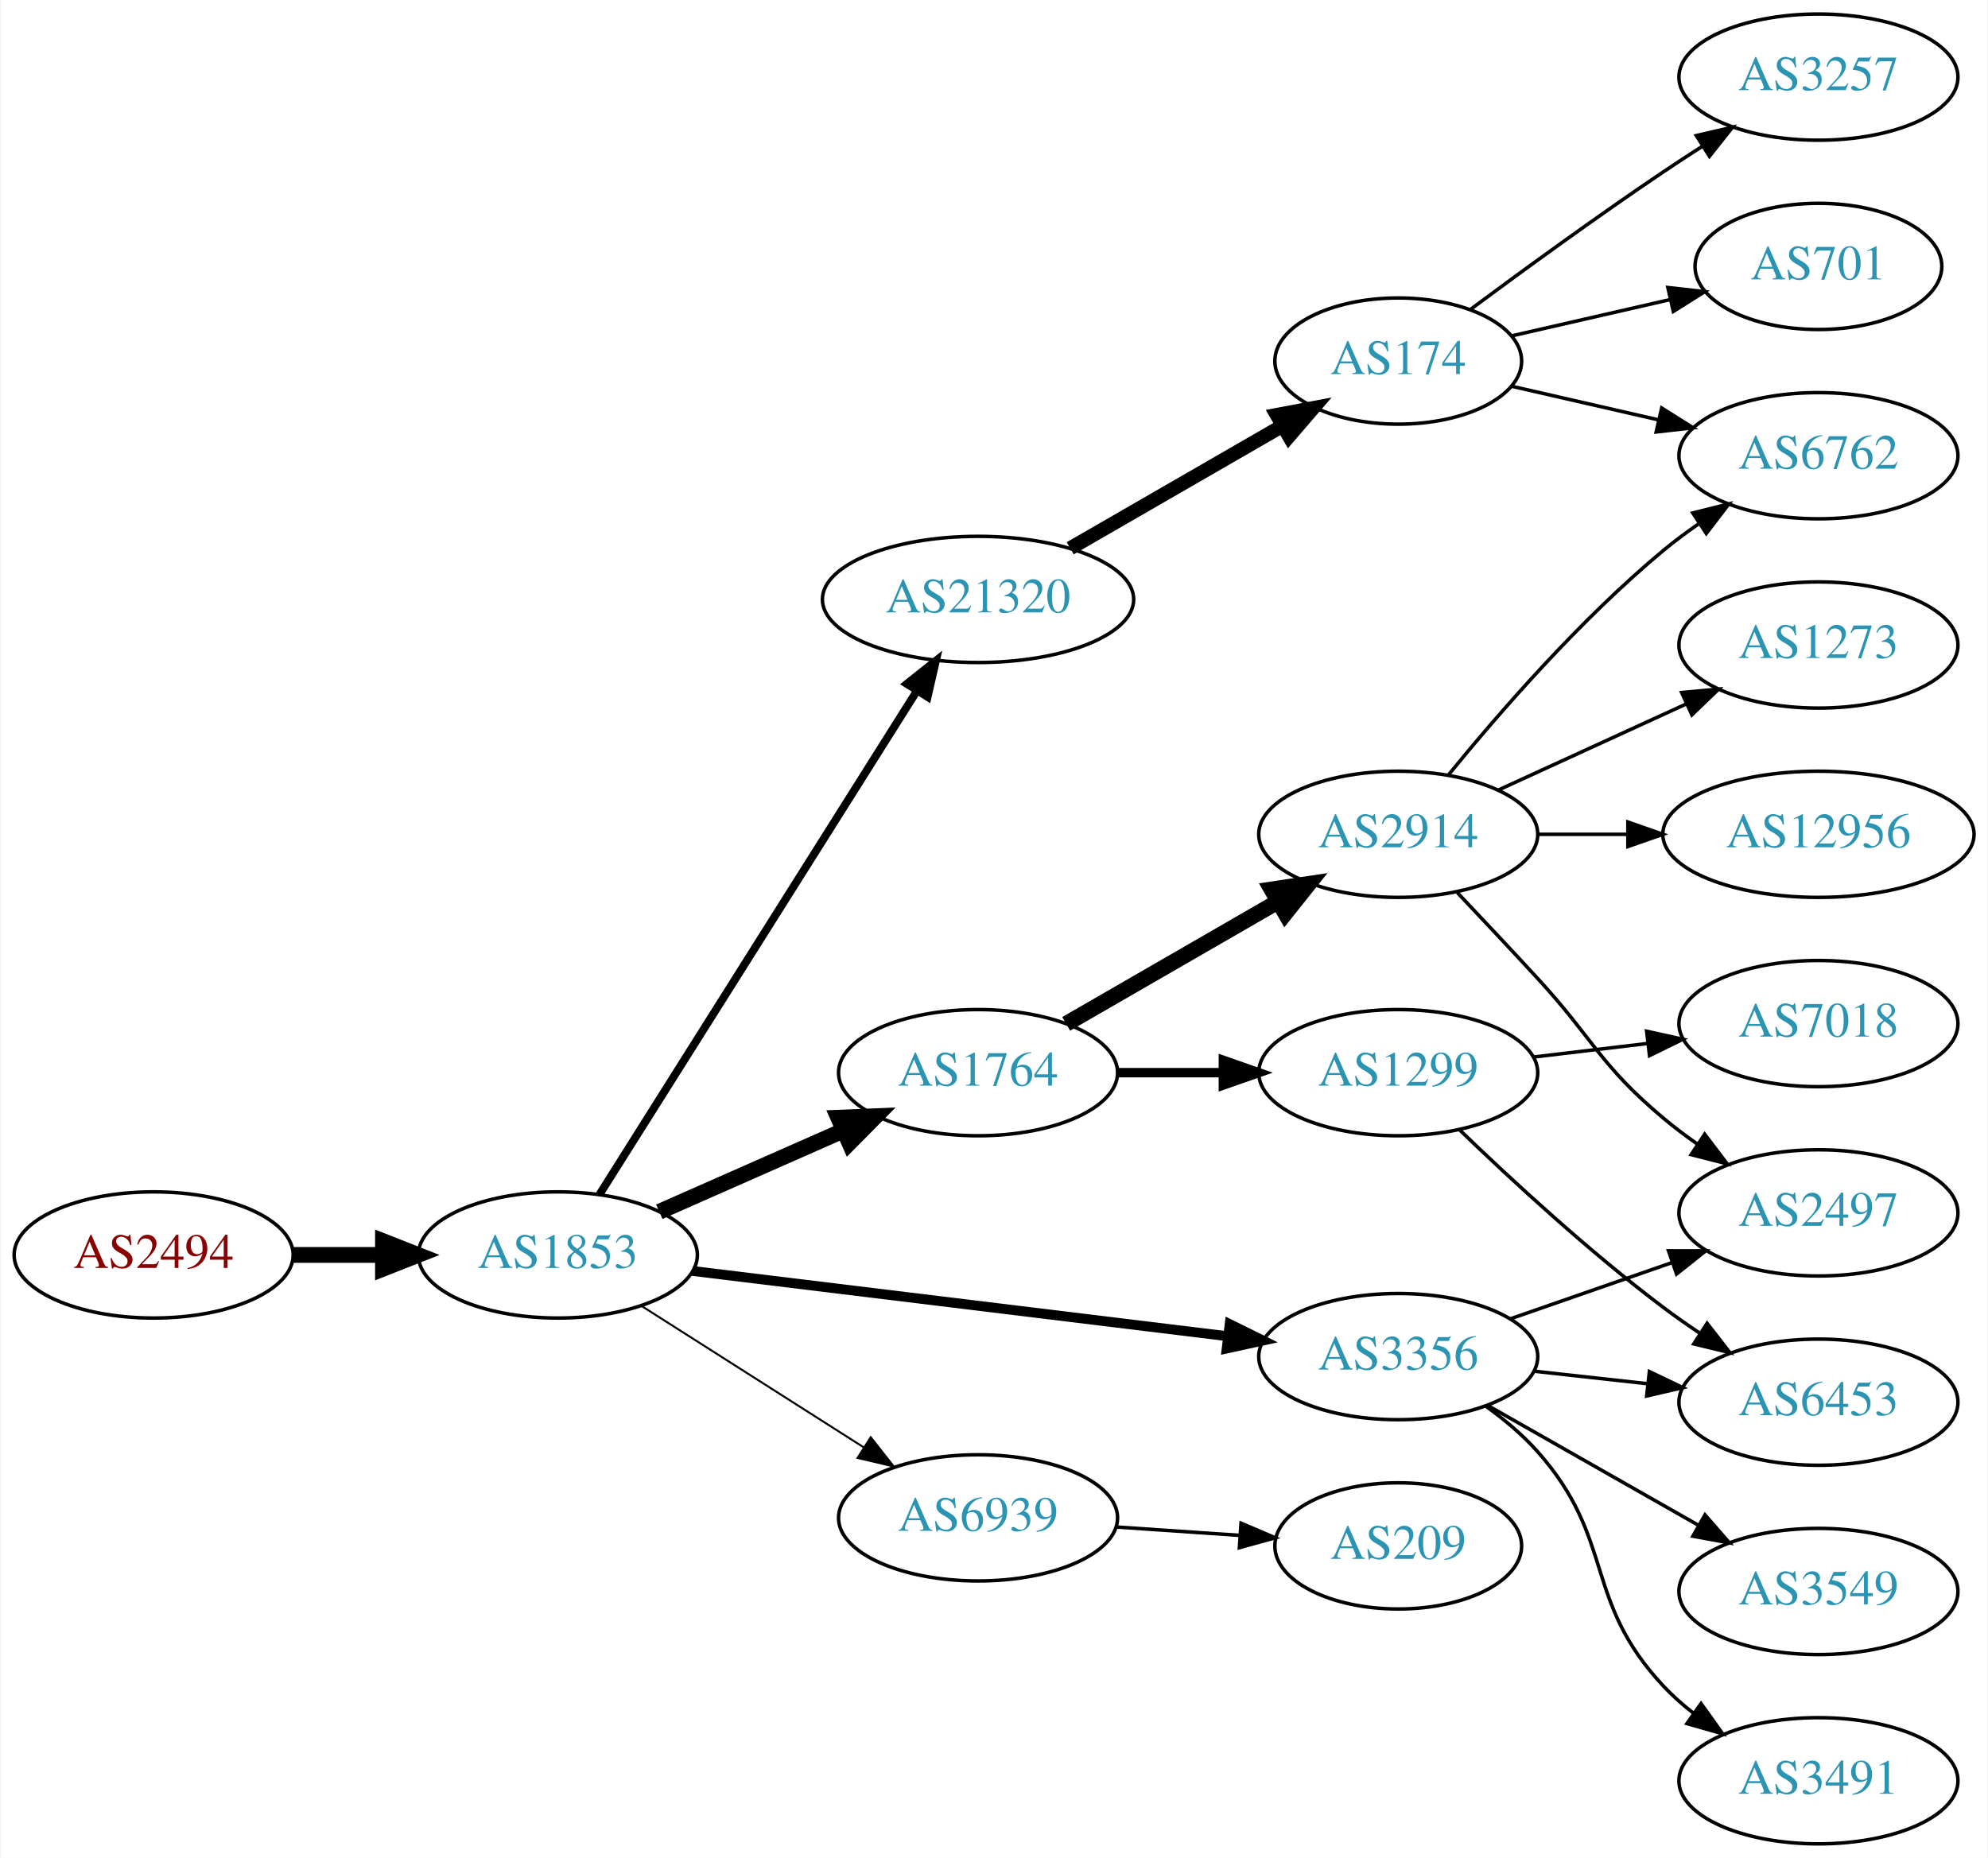
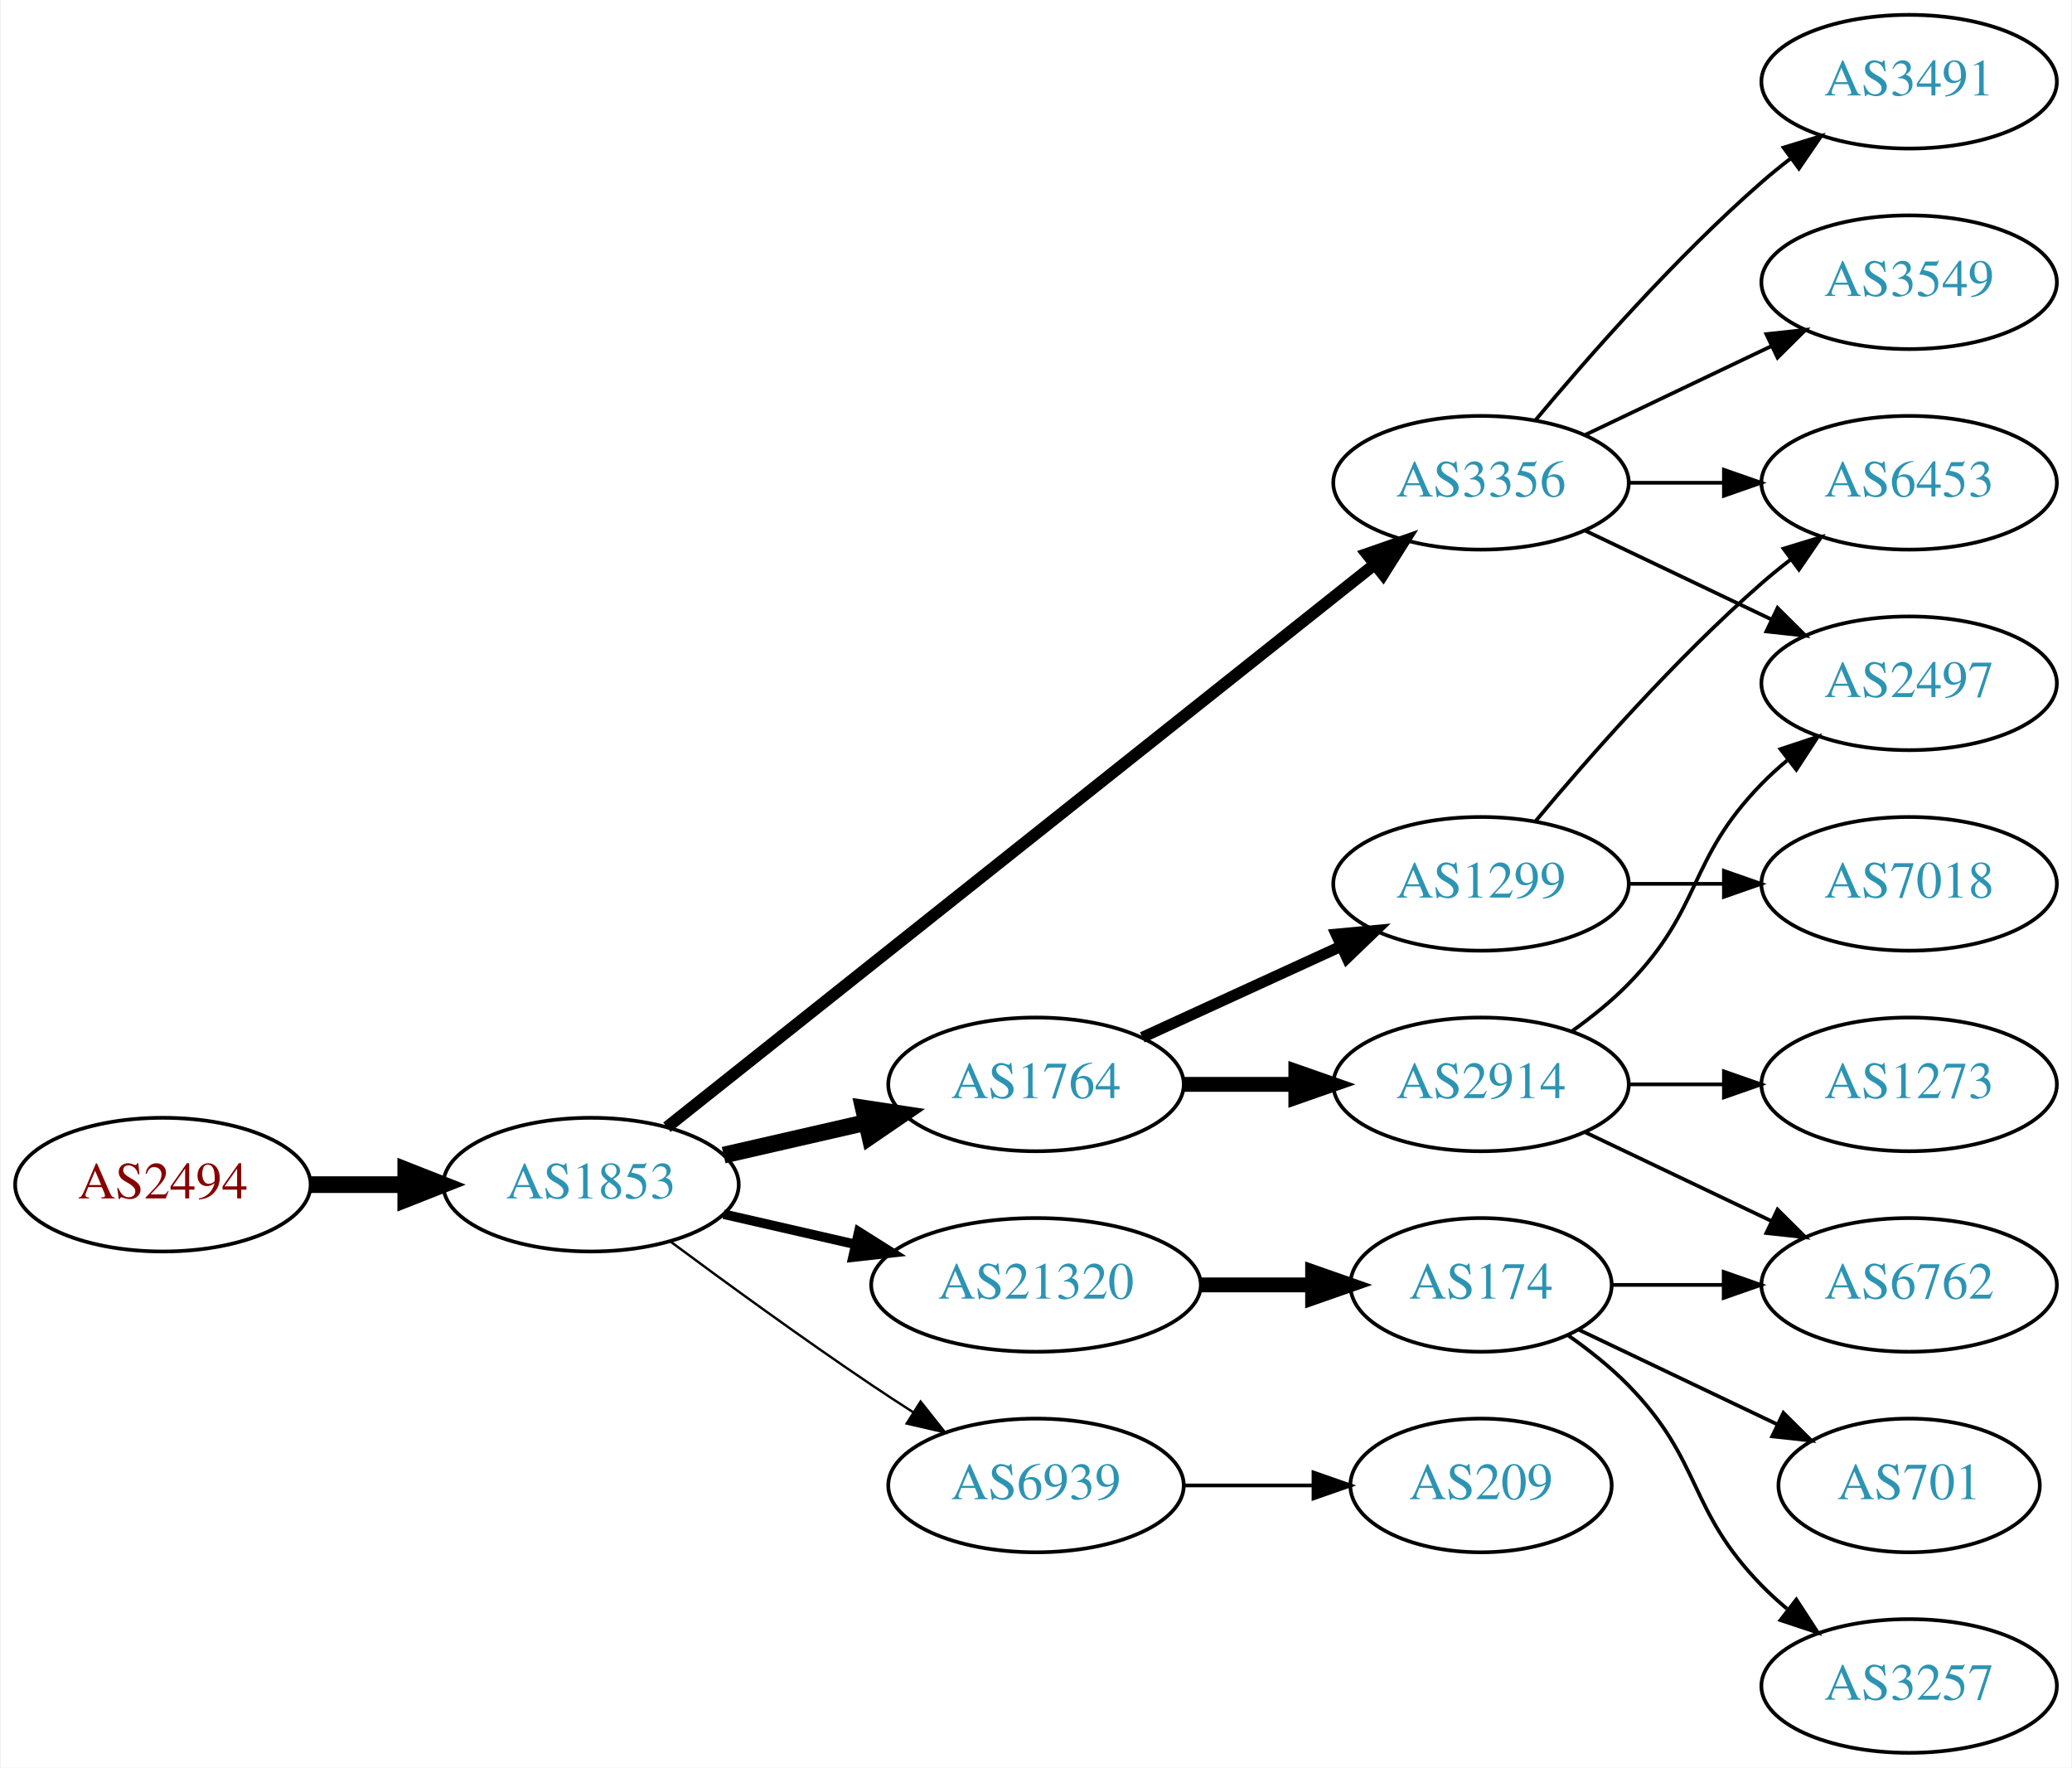
- <svg xmlns="http://www.w3.org/2000/svg" xmlns:xlink="http://www.w3.org/1999/xlink" width="567pt" height="530pt" viewBox="0.00 0.00 566.66 530.00">
-   <g id="graph0" class="graph" transform="scale(1 1) rotate(0) translate(4 526)">
-     <polygon fill="white" stroke="none" points="-4,4 -4,-526 562.663,-526 562.663,4 -4,4" />
+ <svg xmlns="http://www.w3.org/2000/svg" xmlns:xlink="http://www.w3.org/1999/xlink" width="558pt" height="476pt" viewBox="0.00 0.00 557.56 476.00">
+   <g id="graph0" class="graph" transform="scale(1 1) rotate(0) translate(4 472)">
+     <polygon fill="white" stroke="none" points="-4,4 -4,-472 553.564,-472 553.564,4 -4,4" />
    <g id="node1" class="node">
      <g id="a_node1">
        <a xlink:href="/asn/2494" xlink:title="AS2494 ~ MUWNET Autonomous System [AT]">
-           <ellipse fill="#ffffff" stroke="black" cx="39.647" cy="-168" rx="39.794" ry="18" />
-           <text text-anchor="middle" x="39.647" y="-164.3" font-family="Times,serif" font-size="14.00" fill="#880000">AS2494</text>
+           <ellipse fill="#ffffff" stroke="black" cx="39.647" cy="-153" rx="39.794" ry="18" />
+           <text text-anchor="middle" x="39.647" y="-149.3" font-family="Times,serif" font-size="14.00" fill="#880000">AS2494</text>
        </a>
      </g>
    </g>
    <g id="node2" class="node">
      <g id="a_node2">
        <a xlink:href="/asn/1853" xlink:title="AS1853 ~ ACOnet Backbone [AT]">
-           <ellipse fill="#ffffff" stroke="black" cx="154.939" cy="-168" rx="39.794" ry="18" />
-           <text text-anchor="middle" x="154.939" y="-164.3" font-family="Times,serif" font-size="14.00" fill="#2c94b3">AS1853</text>
+           <ellipse fill="#ffffff" stroke="black" cx="154.939" cy="-153" rx="39.794" ry="18" />
+           <text text-anchor="middle" x="154.939" y="-149.3" font-family="Times,serif" font-size="14.00" fill="#2c94b3">AS1853</text>
        </a>
      </g>
    </g>
    <g id="edge1" class="edge">
-       <path fill="none" stroke="black" stroke-width="4.5" d="M79.319,-168C87.522,-168 96.286,-168 104.818,-168" />
-       <polygon fill="black" stroke="black" stroke-width="4.5" points="105.057,-171.938 115.057,-168 105.057,-164.063 105.057,-171.938" />
+       <path fill="none" stroke="black" stroke-width="4.5" d="M79.319,-153C87.522,-153 96.286,-153 104.818,-153" />
+       <polygon fill="black" stroke="black" stroke-width="4.5" points="105.057,-156.938 115.057,-153 105.057,-149.063 105.057,-156.938" />
    </g>
    <g id="node3" class="node">
      <g id="a_node3">
-         <a xlink:href="/asn/21320" xlink:title="AS21320 ~ GEANT Vereniging [EU]">
-           <ellipse fill="#ffffff" stroke="black" cx="274.782" cy="-355" rx="44.393" ry="18" />
-           <text text-anchor="middle" x="274.782" y="-351.3" font-family="Times,serif" font-size="14.00" fill="#2c94b3">AS21320</text>
+         <a xlink:href="/asn/1764" xlink:title="AS1764 ~ NEXTLAYER-AS [AT]">
+           <ellipse fill="#ffffff" stroke="black" cx="274.782" cy="-180" rx="39.794" ry="18" />
+           <text text-anchor="middle" x="274.782" y="-176.3" font-family="Times,serif" font-size="14.00" fill="#2c94b3">AS1764</text>
        </a>
      </g>
    </g>
    <g id="edge2" class="edge">
-       <path fill="none" stroke="black" stroke-width="2.25" d="M166.815,-185.257C187.545,-218.154 232.828,-290.011 257.301,-328.846" />
-       <polygon fill="black" stroke="black" stroke-width="2.25" points="254.469,-330.918 262.762,-337.513 260.391,-327.186 254.469,-330.918" />
+       <path fill="none" stroke="black" stroke-width="4.5" d="M190.659,-160.955C202.659,-163.704 216.28,-166.825 228.972,-169.733" />
+       <polygon fill="black" stroke="black" stroke-width="4.5" points="228.277,-173.613 238.904,-172.009 230.036,-165.937 228.277,-173.613" />
    </g>
    <g id="node4" class="node">
      <g id="a_node4">
-         <a xlink:href="/asn/1764" xlink:title="AS1764 ~ NEXTLAYER-AS [AT]">
-           <ellipse fill="#ffffff" stroke="black" cx="274.782" cy="-220" rx="39.794" ry="18" />
-           <text text-anchor="middle" x="274.782" y="-216.3" font-family="Times,serif" font-size="14.00" fill="#2c94b3">AS1764</text>
+         <a xlink:href="/asn/21320" xlink:title="AS21320 ~ GEANT Vereniging [EU]">
+           <ellipse fill="#ffffff" stroke="black" cx="274.782" cy="-126" rx="44.393" ry="18" />
+           <text text-anchor="middle" x="274.782" y="-122.3" font-family="Times,serif" font-size="14.00" fill="#2c94b3">AS21320</text>
        </a>
      </g>
    </g>
    <g id="edge3" class="edge">
-       <path fill="none" stroke="black" stroke-width="4.5" d="M183.866,-180.323C199.456,-187.202 219.092,-195.867 236.034,-203.343" />
-       <polygon fill="black" stroke="black" stroke-width="4.5" points="234.909,-207.15 245.647,-207.585 238.088,-199.945 234.909,-207.15" />
+       <path fill="none" stroke="black" stroke-width="2.571" d="M190.659,-145.045C201.797,-142.493 214.332,-139.621 226.225,-136.896" />
+       <polygon fill="black" stroke="black" stroke-width="2.571" points="227.054,-140.297 236.02,-134.652 225.491,-133.474 227.054,-140.297" />
    </g>
    <g id="node5" class="node">
      <g id="a_node5">
-         <a xlink:href="/asn/6939" xlink:title="AS6939 ~ Hurricane Electric LLC [US]">
-           <ellipse fill="#ffffff" stroke="black" cx="274.782" cy="-93" rx="39.794" ry="18" />
-           <text text-anchor="middle" x="274.782" y="-89.3" font-family="Times,serif" font-size="14.00" fill="#2c94b3">AS6939</text>
+         <a xlink:href="/asn/3356" xlink:title="AS3356 ~ Level 3 Parent, LLC [US]">
+           <ellipse fill="#ffffff" stroke="black" cx="394.625" cy="-342" rx="39.794" ry="18" />
+           <text text-anchor="middle" x="394.625" y="-338.3" font-family="Times,serif" font-size="14.00" fill="#2c94b3">AS3356</text>
        </a>
      </g>
    </g>
    <g id="edge4" class="edge">
-       <path fill="none" stroke="black" stroke-width="0.562" d="M178.661,-153.539C196.721,-142.045 222.191,-125.835 242.23,-113.081" />
-       <polygon fill="black" stroke="black" stroke-width="0.562" points="244.171,-115.994 250.728,-107.672 240.413,-110.089 244.171,-115.994" />
+       <path fill="none" stroke="black" stroke-width="3.214" d="M175.39,-168.467C217.523,-201.969 317.335,-281.337 365.995,-320.03" />
+       <polygon fill="black" stroke="black" stroke-width="3.214" points="363.9,-322.835 373.905,-326.32 368.256,-317.356 363.9,-322.835" />
    </g>
    <g id="node6" class="node">
      <g id="a_node6">
-         <a xlink:href="/asn/3356" xlink:title="AS3356 ~ Level 3 Parent, LLC [US]">
-           <ellipse fill="#ffffff" stroke="black" cx="394.625" cy="-139" rx="39.794" ry="18" />
-           <text text-anchor="middle" x="394.625" y="-135.3" font-family="Times,serif" font-size="14.00" fill="#2c94b3">AS3356</text>
+         <a xlink:href="/asn/6939" xlink:title="AS6939 ~ Hurricane Electric LLC [US]">
+           <ellipse fill="#ffffff" stroke="black" cx="274.782" cy="-72" rx="39.794" ry="18" />
+           <text text-anchor="middle" x="274.782" y="-68.3" font-family="Times,serif" font-size="14.00" fill="#2c94b3">AS6939</text>
        </a>
      </g>
    </g>
    <g id="edge5" class="edge">
-       <path fill="none" stroke="black" stroke-width="2.812" d="M193.339,-163.437C234.576,-158.405 301.021,-150.299 345.962,-144.815" />
-       <polygon fill="black" stroke="black" stroke-width="2.812" points="346.548,-148.27 356.051,-143.584 345.7,-141.321 346.548,-148.27" />
+       <path fill="none" stroke="black" stroke-width="0.643" d="M176.27,-137.723C191.132,-126.696 211.877,-111.593 230.586,-99 234.135,-96.611 237.885,-94.161 241.634,-91.758" />
+       <polygon fill="black" stroke="black" stroke-width="0.643" points="243.702,-94.591 250.282,-86.288 239.96,-88.675 243.702,-94.591" />
    </g>
    <g id="node7" class="node">
      <g id="a_node7">
-         <a xlink:href="/asn/174" xlink:title="AS174 ~ Cogent Communications [US]">
-           <ellipse fill="#ffffff" stroke="black" cx="394.625" cy="-423" rx="35.194" ry="18" />
-           <text text-anchor="middle" x="394.625" y="-419.3" font-family="Times,serif" font-size="14.00" fill="#2c94b3">AS174</text>
+         <a xlink:href="/asn/1299" xlink:title="AS1299 ~ Telia Carrier [EU]">
+           <ellipse fill="#ffffff" stroke="black" cx="394.625" cy="-234" rx="39.794" ry="18" />
+           <text text-anchor="middle" x="394.625" y="-230.3" font-family="Times,serif" font-size="14.00" fill="#2c94b3">AS1299</text>
        </a>
      </g>
    </g>
    <g id="edge6" class="edge">
-       <path fill="none" stroke="black" stroke-width="4" d="M301.062,-369.588C318.73,-379.783 342.467,-393.48 361.48,-404.451" />
-       <polygon fill="black" stroke="black" stroke-width="4" points="359.976,-407.624 370.387,-409.591 363.475,-401.561 359.976,-407.624" />
+       <path fill="none" stroke="black" stroke-width="3" d="M303.411,-192.661C319.368,-199.973 339.638,-209.261 356.921,-217.181" />
+       <polygon fill="black" stroke="black" stroke-width="3" points="355.62,-220.435 366.169,-221.419 358.536,-214.071 355.62,-220.435" />
    </g>
    <g id="node8" class="node">
      <g id="a_node8">
        <a xlink:href="/asn/2914" xlink:title="AS2914 ~ NTT America, Inc. [US]">
-           <ellipse fill="#ffffff" stroke="black" cx="394.625" cy="-288" rx="39.794" ry="18" />
-           <text text-anchor="middle" x="394.625" y="-284.3" font-family="Times,serif" font-size="14.00" fill="#2c94b3">AS2914</text>
+           <ellipse fill="#ffffff" stroke="black" cx="394.625" cy="-180" rx="39.794" ry="18" />
+           <text text-anchor="middle" x="394.625" y="-176.3" font-family="Times,serif" font-size="14.00" fill="#2c94b3">AS2914</text>
        </a>
      </g>
    </g>
    <g id="edge7" class="edge">
-       <path fill="none" stroke="black" stroke-width="4.5" d="M299.914,-233.925C317.353,-243.988 341.127,-257.707 360.365,-268.808" />
-       <polygon fill="black" stroke="black" stroke-width="4.5" points="358.491,-272.272 369.12,-273.86 362.427,-265.452 358.491,-272.272" />
+       <path fill="none" stroke="black" stroke-width="4" d="M314.695,-180C324.248,-180 334.598,-180 344.56,-180" />
+       <polygon fill="black" stroke="black" stroke-width="4" points="344.753,-183.5 354.753,-180 344.753,-176.5 344.753,-183.5" />
+     </g>
+     <g id="node11" class="node">
+       <g id="a_node11">
+         <a xlink:href="/asn/174" xlink:title="AS174 ~ Cogent Communications [US]">
+           <ellipse fill="#ffffff" stroke="black" cx="394.625" cy="-126" rx="35.194" ry="18" />
+           <text text-anchor="middle" x="394.625" y="-122.3" font-family="Times,serif" font-size="14.00" fill="#2c94b3">AS174</text>
+         </a>
+       </g>
+     </g>
+     <g id="edge10" class="edge">
+       <path fill="none" stroke="black" stroke-width="4" d="M318.993,-126C328.841,-126 339.321,-126 349.218,-126" />
+       <polygon fill="black" stroke="black" stroke-width="4" points="349.27,-129.5 359.27,-126 349.27,-122.5 349.27,-129.5" />
    </g>
    <g id="node9" class="node">
      <g id="a_node9">
-         <a xlink:href="/asn/1299" xlink:title="AS1299 ~ Telia Carrier [EU]">
-           <ellipse fill="#ffffff" stroke="black" cx="394.625" cy="-220" rx="39.794" ry="18" />
-           <text text-anchor="middle" x="394.625" y="-216.3" font-family="Times,serif" font-size="14.00" fill="#2c94b3">AS1299</text>
-         </a>
-       </g>
-     </g>
-     <g id="edge8" class="edge">
-       <path fill="none" stroke="black" stroke-width="2.7" d="M314.695,-220C324.248,-220 334.598,-220 344.56,-220" />
-       <polygon fill="black" stroke="black" stroke-width="2.7" points="344.753,-223.5 354.753,-220 344.753,-216.5 344.753,-223.5" />
+         <a xlink:href="/asn/6453" xlink:title="AS6453 ~ TATA COMMUNICATIONS (AMERICA) INC [US]">
+           <ellipse fill="#ffffff" stroke="black" cx="509.918" cy="-342" rx="39.794" ry="18" />
+           <text text-anchor="middle" x="509.918" y="-338.3" font-family="Times,serif" font-size="14.00" fill="#2c94b3">AS6453</text>
+         </a>
+       </g>
+     </g>
+     <g id="edge16" class="edge">
+       <path fill="none" stroke="black" d="M434.297,-342C442.5,-342 451.264,-342 459.796,-342" />
+       <polygon fill="black" stroke="black" points="460.035,-345.5 470.035,-342 460.035,-338.5 460.035,-345.5" />
+     </g>
+     <g id="node15" class="node">
+       <g id="a_node15">
+         <a xlink:href="/asn/3549" xlink:title="AS3549 ~ Level 3 Parent, LLC [US]">
+           <ellipse fill="#ffffff" stroke="black" cx="509.918" cy="-396" rx="39.794" ry="18" />
+           <text text-anchor="middle" x="509.918" y="-392.3" font-family="Times,serif" font-size="14.00" fill="#2c94b3">AS3549</text>
+         </a>
+       </g>
+     </g>
+     <g id="edge14" class="edge">
+       <path fill="none" stroke="black" d="M422.761,-354.934C437.755,-362.081 456.576,-371.052 472.799,-378.785" />
+       <polygon fill="black" stroke="black" points="471.469,-382.028 482.002,-383.171 474.481,-375.709 471.469,-382.028" />
+     </g>
+     <g id="node16" class="node">
+       <g id="a_node16">
+         <a xlink:href="/asn/2497" xlink:title="AS2497 ~ Internet Initiative Japan Inc. [JP]">
+           <ellipse fill="#ffffff" stroke="black" cx="509.918" cy="-288" rx="39.794" ry="18" />
+           <text text-anchor="middle" x="509.918" y="-284.3" font-family="Times,serif" font-size="14.00" fill="#2c94b3">AS2497</text>
+         </a>
+       </g>
+     </g>
+     <g id="edge15" class="edge">
+       <path fill="none" stroke="black" d="M422.761,-329.066C437.755,-321.919 456.576,-312.948 472.799,-305.215" />
+       <polygon fill="black" stroke="black" points="474.481,-308.291 482.002,-300.829 471.469,-301.972 474.481,-308.291" />
+     </g>
+     <g id="node17" class="node">
+       <g id="a_node17">
+         <a xlink:href="/asn/3491" xlink:title="AS3491 ~ PCCW Global, Inc. [US]">
+           <ellipse fill="#ffffff" stroke="black" cx="509.918" cy="-450" rx="39.794" ry="18" />
+           <text text-anchor="middle" x="509.918" y="-446.3" font-family="Times,serif" font-size="14.00" fill="#2c94b3">AS3491</text>
+         </a>
+       </g>
+     </g>
+     <g id="edge17" class="edge">
+       <path fill="none" stroke="black" d="M409.255,-358.817C423.537,-375.929 447.084,-402.745 470.271,-423 472.737,-425.154 475.375,-427.294 478.073,-429.372" />
+       <polygon fill="black" stroke="black" points="476.098,-432.264 486.227,-435.37 480.246,-426.625 476.098,-432.264" />
    </g>
    <g id="node18" class="node">
      <g id="a_node18">
        <a xlink:href="/asn/209" xlink:title="AS209 ~ CenturyLink Communications, LLC [US]">
-           <ellipse fill="#ffffff" stroke="black" cx="394.625" cy="-85" rx="35.194" ry="18" />
-           <text text-anchor="middle" x="394.625" y="-81.3" font-family="Times,serif" font-size="14.00" fill="#2c94b3">AS209</text>
+           <ellipse fill="#ffffff" stroke="black" cx="394.625" cy="-72" rx="35.194" ry="18" />
+           <text text-anchor="middle" x="394.625" y="-68.3" font-family="Times,serif" font-size="14.00" fill="#2c94b3">AS209</text>
        </a>
      </g>
    </g>
    <g id="edge18" class="edge">
-       <path fill="none" stroke="black" d="M314.042,-90.403C325.374,-89.633 337.872,-88.785 349.541,-87.993" />
-       <polygon fill="black" stroke="black" points="349.791,-91.484 359.531,-87.314 349.317,-84.5 349.791,-91.484" />
+       <path fill="none" stroke="black" d="M314.695,-72C325.782,-72 337.941,-72 349.323,-72" />
+       <polygon fill="black" stroke="black" points="349.505,-75.5 359.505,-72 349.505,-68.5 349.505,-75.5" />
+     </g>
+     <g id="edge8" class="edge">
+       <path fill="none" stroke="black" d="M409.255,-250.817C423.537,-267.929 447.084,-294.745 470.271,-315 472.737,-317.154 475.375,-319.294 478.073,-321.372" />
+       <polygon fill="black" stroke="black" points="476.098,-324.264 486.227,-327.37 480.246,-318.625 476.098,-324.264" />
+     </g>
+     <g id="node10" class="node">
+       <g id="a_node10">
+         <a xlink:href="/asn/7018" xlink:title="AS7018 ~ AT&amp;T Services, Inc. [US]">
+           <ellipse fill="#ffffff" stroke="black" cx="509.918" cy="-234" rx="39.794" ry="18" />
+           <text text-anchor="middle" x="509.918" y="-230.3" font-family="Times,serif" font-size="14.00" fill="#2c94b3">AS7018</text>
+         </a>
+       </g>
+     </g>
+     <g id="edge9" class="edge">
+       <path fill="none" stroke="black" d="M434.297,-234C442.5,-234 451.264,-234 459.796,-234" />
+       <polygon fill="black" stroke="black" points="460.035,-237.5 470.035,-234 460.035,-230.5 460.035,-237.5" />
+     </g>
+     <g id="node14" class="node">
+       <g id="a_node14">
+         <a xlink:href="/asn/6762" xlink:title="AS6762 ~ TELECOM ITALIA SPARKLE S.p.A. [IT]">
+           <ellipse fill="#ffffff" stroke="black" cx="509.918" cy="-126" rx="39.794" ry="18" />
+           <text text-anchor="middle" x="509.918" y="-122.3" font-family="Times,serif" font-size="14.00" fill="#2c94b3">AS6762</text>
+         </a>
+       </g>
+     </g>
+     <g id="edge20" class="edge">
+       <path fill="none" stroke="black" d="M422.761,-167.066C437.755,-159.919 456.576,-150.948 472.799,-143.215" />
+       <polygon fill="black" stroke="black" points="474.481,-146.291 482.002,-138.829 471.469,-139.972 474.481,-146.291" />
+     </g>
+     <g id="edge19" class="edge">
+       <path fill="none" stroke="black" d="M419.219,-194.389C424.475,-198.148 429.806,-202.437 434.271,-207 454.443,-227.617 450.099,-240.383 470.271,-261 472.364,-263.139 474.647,-265.218 477.024,-267.21" />
+       <polygon fill="black" stroke="black" points="475.267,-270.275 485.323,-273.611 479.542,-264.732 475.267,-270.275" />
+     </g>
+     <g id="node19" class="node">
+       <g id="a_node19">
+         <a xlink:href="/asn/1273" xlink:title="AS1273 ~ Vodafone Group PLC [EU]">
+           <ellipse fill="#ffffff" stroke="black" cx="509.918" cy="-180" rx="39.794" ry="18" />
+           <text text-anchor="middle" x="509.918" y="-176.3" font-family="Times,serif" font-size="14.00" fill="#2c94b3">AS1273</text>
+         </a>
+       </g>
+     </g>
+     <g id="edge21" class="edge">
+       <path fill="none" stroke="black" d="M434.297,-180C442.5,-180 451.264,-180 459.796,-180" />
+       <polygon fill="black" stroke="black" points="460.035,-183.5 470.035,-180 460.035,-176.5 460.035,-183.5" />
+     </g>
+     <g id="node12" class="node">
+       <g id="a_node12">
+         <a xlink:href="/asn/3257" xlink:title="AS3257 ~ GTT [DE]">
+           <ellipse fill="#ffffff" stroke="black" cx="509.918" cy="-18" rx="39.794" ry="18" />
+           <text text-anchor="middle" x="509.918" y="-14.3" font-family="Times,serif" font-size="14.00" fill="#2c94b3">AS3257</text>
+         </a>
+       </g>
+     </g>
+     <g id="edge11" class="edge">
+       <path fill="none" stroke="black" d="M418.007,-112.468C423.649,-108.51 429.463,-103.914 434.271,-99 454.443,-78.383 450.099,-65.617 470.271,-45 472.364,-42.861 474.647,-40.782 477.024,-38.79" />
+       <polygon fill="black" stroke="black" points="479.542,-41.268 485.323,-32.389 475.267,-35.725 479.542,-41.268" />
    </g>
    <g id="node13" class="node">
      <g id="a_node13">
-         <a xlink:href="/asn/2497" xlink:title="AS2497 ~ Internet Initiative Japan Inc. [JP]">
-           <ellipse fill="#ffffff" stroke="black" cx="514.467" cy="-180" rx="39.794" ry="18" />
-           <text text-anchor="middle" x="514.467" y="-176.3" font-family="Times,serif" font-size="14.00" fill="#2c94b3">AS2497</text>
-         </a>
-       </g>
-     </g>
-     <g id="edge20" class="edge">
-       <path fill="none" stroke="black" d="M426.586,-149.772C440.683,-154.677 457.559,-160.548 472.673,-165.807" />
-       <polygon fill="black" stroke="black" points="471.708,-169.177 482.303,-169.157 474.008,-162.566 471.708,-169.177" />
-     </g>
-     <g id="node17" class="node">
-       <g id="a_node17">
-         <a xlink:href="/asn/6453" xlink:title="AS6453 ~ TATA COMMUNICATIONS (AMERICA) INC [US]">
-           <ellipse fill="#ffffff" stroke="black" cx="514.467" cy="-126" rx="39.794" ry="18" />
-           <text text-anchor="middle" x="514.467" y="-122.3" font-family="Times,serif" font-size="14.00" fill="#2c94b3">AS6453</text>
-         </a>
-       </g>
-     </g>
-     <g id="edge19" class="edge">
-       <path fill="none" stroke="black" d="M433.235,-134.851C443.546,-133.713 454.863,-132.465 465.663,-131.274" />
-       <polygon fill="black" stroke="black" points="466.254,-134.73 475.81,-130.154 465.487,-127.772 466.254,-134.73" />
-     </g>
-     <g id="node19" class="node">
-       <g id="a_node19">
-         <a xlink:href="/asn/3549" xlink:title="AS3549 ~ Level 3 Parent, LLC [US]">
-           <ellipse fill="#ffffff" stroke="black" cx="514.467" cy="-72" rx="39.794" ry="18" />
-           <text text-anchor="middle" x="514.467" y="-68.3" font-family="Times,serif" font-size="14.00" fill="#2c94b3">AS3549</text>
-         </a>
-       </g>
-     </g>
-     <g id="edge21" class="edge">
-       <path fill="none" stroke="black" d="M420.042,-125.118C437.501,-115.191 461.202,-101.716 480.362,-90.822" />
-       <polygon fill="black" stroke="black" points="482.118,-93.85 489.081,-85.865 478.658,-87.765 482.118,-93.85" />
-     </g>
-     <g id="node20" class="node">
-       <g id="a_node20">
-         <a xlink:href="/asn/3491" xlink:title="AS3491 ~ PCCW Global, Inc. [US]">
-           <ellipse fill="#ffffff" stroke="black" cx="514.467" cy="-18" rx="39.794" ry="18" />
-           <text text-anchor="middle" x="514.467" y="-14.3" font-family="Times,serif" font-size="14.00" fill="#2c94b3">AS3491</text>
-         </a>
-       </g>
-     </g>
-     <g id="edge22" class="edge">
-       <path fill="none" stroke="black" d="M419.54,-124.91C424.783,-121.14 430.028,-116.77 434.271,-112 456.739,-86.743 447.165,-69.674 470.271,-45 472.84,-42.257 475.747,-39.68 478.808,-37.29" />
-       <polygon fill="black" stroke="black" points="480.988,-40.036 487.147,-31.415 476.956,-34.313 480.988,-40.036" />
-     </g>
-     <g id="node12" class="node">
-       <g id="a_node12">
-         <a xlink:href="/asn/6762" xlink:title="AS6762 ~ TELECOM ITALIA SPARKLE S.p.A. [IT]">
-           <ellipse fill="#ffffff" stroke="black" cx="514.467" cy="-396" rx="39.794" ry="18" />
-           <text text-anchor="middle" x="514.467" y="-392.3" font-family="Times,serif" font-size="14.00" fill="#2c94b3">AS6762</text>
-         </a>
-       </g>
-     </g>
-     <g id="edge14" class="edge">
-       <path fill="none" stroke="black" d="M426.895,-415.835C439.734,-412.894 454.839,-409.433 468.806,-406.233" />
-       <polygon fill="black" stroke="black" points="469.761,-409.605 478.727,-403.96 468.198,-402.781 469.761,-409.605" />
-     </g>
-     <g id="node14" class="node">
-       <g id="a_node14">
-         <a xlink:href="/asn/3257" xlink:title="AS3257 ~ GTT [DE]">
-           <ellipse fill="#ffffff" stroke="black" cx="514.467" cy="-504" rx="39.794" ry="18" />
-           <text text-anchor="middle" x="514.467" y="-500.3" font-family="Times,serif" font-size="14.00" fill="#2c94b3">AS3257</text>
-         </a>
-       </g>
+         <a xlink:href="/asn/701" xlink:title="AS701 ~ UUNET [US]">
+           <ellipse fill="#ffffff" stroke="black" cx="509.918" cy="-72" rx="35.194" ry="18" />
+           <text text-anchor="middle" x="509.918" y="-68.3" font-family="Times,serif" font-size="14.00" fill="#2c94b3">AS701</text>
+         </a>
+       </g>
+     </g>
+     <g id="edge12" class="edge">
+       <path fill="none" stroke="black" d="M421.05,-113.881C436.793,-106.378 457.215,-96.644 474.408,-88.449" />
+       <polygon fill="black" stroke="black" points="476.056,-91.54 483.577,-84.078 473.044,-85.221 476.056,-91.54" />
    </g>
    <g id="edge13" class="edge">
-       <path fill="none" stroke="black" d="M415.326,-437.81C430.228,-448.875 451.296,-464.228 470.271,-477 473.82,-479.389 477.57,-481.839 481.319,-484.242" />
-       <polygon fill="black" stroke="black" points="479.645,-487.325 489.967,-489.712 483.387,-481.409 479.645,-487.325" />
-     </g>
-     <g id="node15" class="node">
-       <g id="a_node15">
-         <a xlink:href="/asn/701" xlink:title="AS701 ~ UUNET [US]">
-           <ellipse fill="#ffffff" stroke="black" cx="514.467" cy="-450" rx="35.194" ry="18" />
-           <text text-anchor="middle" x="514.467" y="-446.3" font-family="Times,serif" font-size="14.00" fill="#2c94b3">AS701</text>
-         </a>
-       </g>
-     </g>
-     <g id="edge15" class="edge">
-       <path fill="none" stroke="black" d="M426.895,-430.165C440.745,-433.338 457.232,-437.115 472.083,-440.518" />
-       <polygon fill="black" stroke="black" points="471.522,-443.98 482.051,-442.802 473.085,-437.157 471.522,-443.98" />
-     </g>
-     <g id="node10" class="node">
-       <g id="a_node10">
-         <a xlink:href="/asn/12956" xlink:title="AS12956 ~ TELXIUS [ES]">
-           <ellipse fill="#ffffff" stroke="black" cx="514.467" cy="-288" rx="44.393" ry="18" />
-           <text text-anchor="middle" x="514.467" y="-284.3" font-family="Times,serif" font-size="14.00" fill="#2c94b3">AS12956</text>
-         </a>
-       </g>
-     </g>
-     <g id="edge9" class="edge">
-       <path fill="none" stroke="black" d="M434.537,-288C442.64,-288 451.315,-288 459.841,-288" />
-       <polygon fill="black" stroke="black" points="460.119,-291.5 470.119,-288 460.119,-284.5 460.119,-291.5" />
-     </g>
-     <g id="node11" class="node">
-       <g id="a_node11">
-         <a xlink:href="/asn/1273" xlink:title="AS1273 ~ Vodafone Group PLC [EU]">
-           <ellipse fill="#ffffff" stroke="black" cx="514.467" cy="-342" rx="39.794" ry="18" />
-           <text text-anchor="middle" x="514.467" y="-338.3" font-family="Times,serif" font-size="14.00" fill="#2c94b3">AS1273</text>
-         </a>
-       </g>
-     </g>
-     <g id="edge10" class="edge">
-       <path fill="none" stroke="black" d="M423.253,-300.661C439.21,-307.973 459.481,-317.261 476.764,-325.181" />
-       <polygon fill="black" stroke="black" points="475.462,-328.435 486.011,-329.419 478.378,-322.071 475.462,-328.435" />
-     </g>
-     <g id="edge11" class="edge">
-       <path fill="none" stroke="black" d="M409.044,-305.065C423.158,-322.375 446.573,-349.345 470.271,-369 473.487,-371.668 476.988,-374.27 480.558,-376.741" />
-       <polygon fill="black" stroke="black" points="478.636,-379.666 488.915,-382.236 482.482,-373.817 478.636,-379.666" />
-     </g>
-     <g id="edge12" class="edge">
-       <path fill="none" stroke="black" d="M411.507,-271.325C418.524,-263.913 426.849,-255.058 434.271,-247 450.475,-229.408 451.952,-222.377 470.271,-207 473.309,-204.45 476.607,-201.965 479.983,-199.601" />
-       <polygon fill="black" stroke="black" points="482.026,-202.446 488.426,-194.002 478.157,-196.612 482.026,-202.446" />
-     </g>
-     <g id="node16" class="node">
-       <g id="a_node16">
-         <a xlink:href="/asn/7018" xlink:title="AS7018 ~ AT&amp;T Services, Inc. [US]">
-           <ellipse fill="#ffffff" stroke="black" cx="514.467" cy="-234" rx="39.794" ry="18" />
-           <text text-anchor="middle" x="514.467" y="-230.3" font-family="Times,serif" font-size="14.00" fill="#2c94b3">AS7018</text>
-         </a>
-       </g>
-     </g>
-     <g id="edge16" class="edge">
-       <path fill="none" stroke="black" d="M433.235,-224.468C443.546,-225.693 454.863,-227.038 465.663,-228.321" />
-       <polygon fill="black" stroke="black" points="465.467,-231.822 475.81,-229.526 466.293,-224.871 465.467,-231.822" />
-     </g>
-     <g id="edge17" class="edge">
-       <path fill="none" stroke="black" d="M412.102,-203.691C426.77,-189.551 449.12,-168.914 470.271,-153 473.61,-150.488 477.188,-147.983 480.803,-145.568" />
-       <polygon fill="black" stroke="black" points="482.709,-148.504 489.21,-140.138 478.911,-142.624 482.709,-148.504" />
+       <path fill="none" stroke="black" d="M429.924,-126C439.301,-126 449.651,-126 459.686,-126" />
+       <polygon fill="black" stroke="black" points="459.974,-129.5 469.974,-126 459.974,-122.5 459.974,-129.5" />
    </g>
  </g>
</svg>
